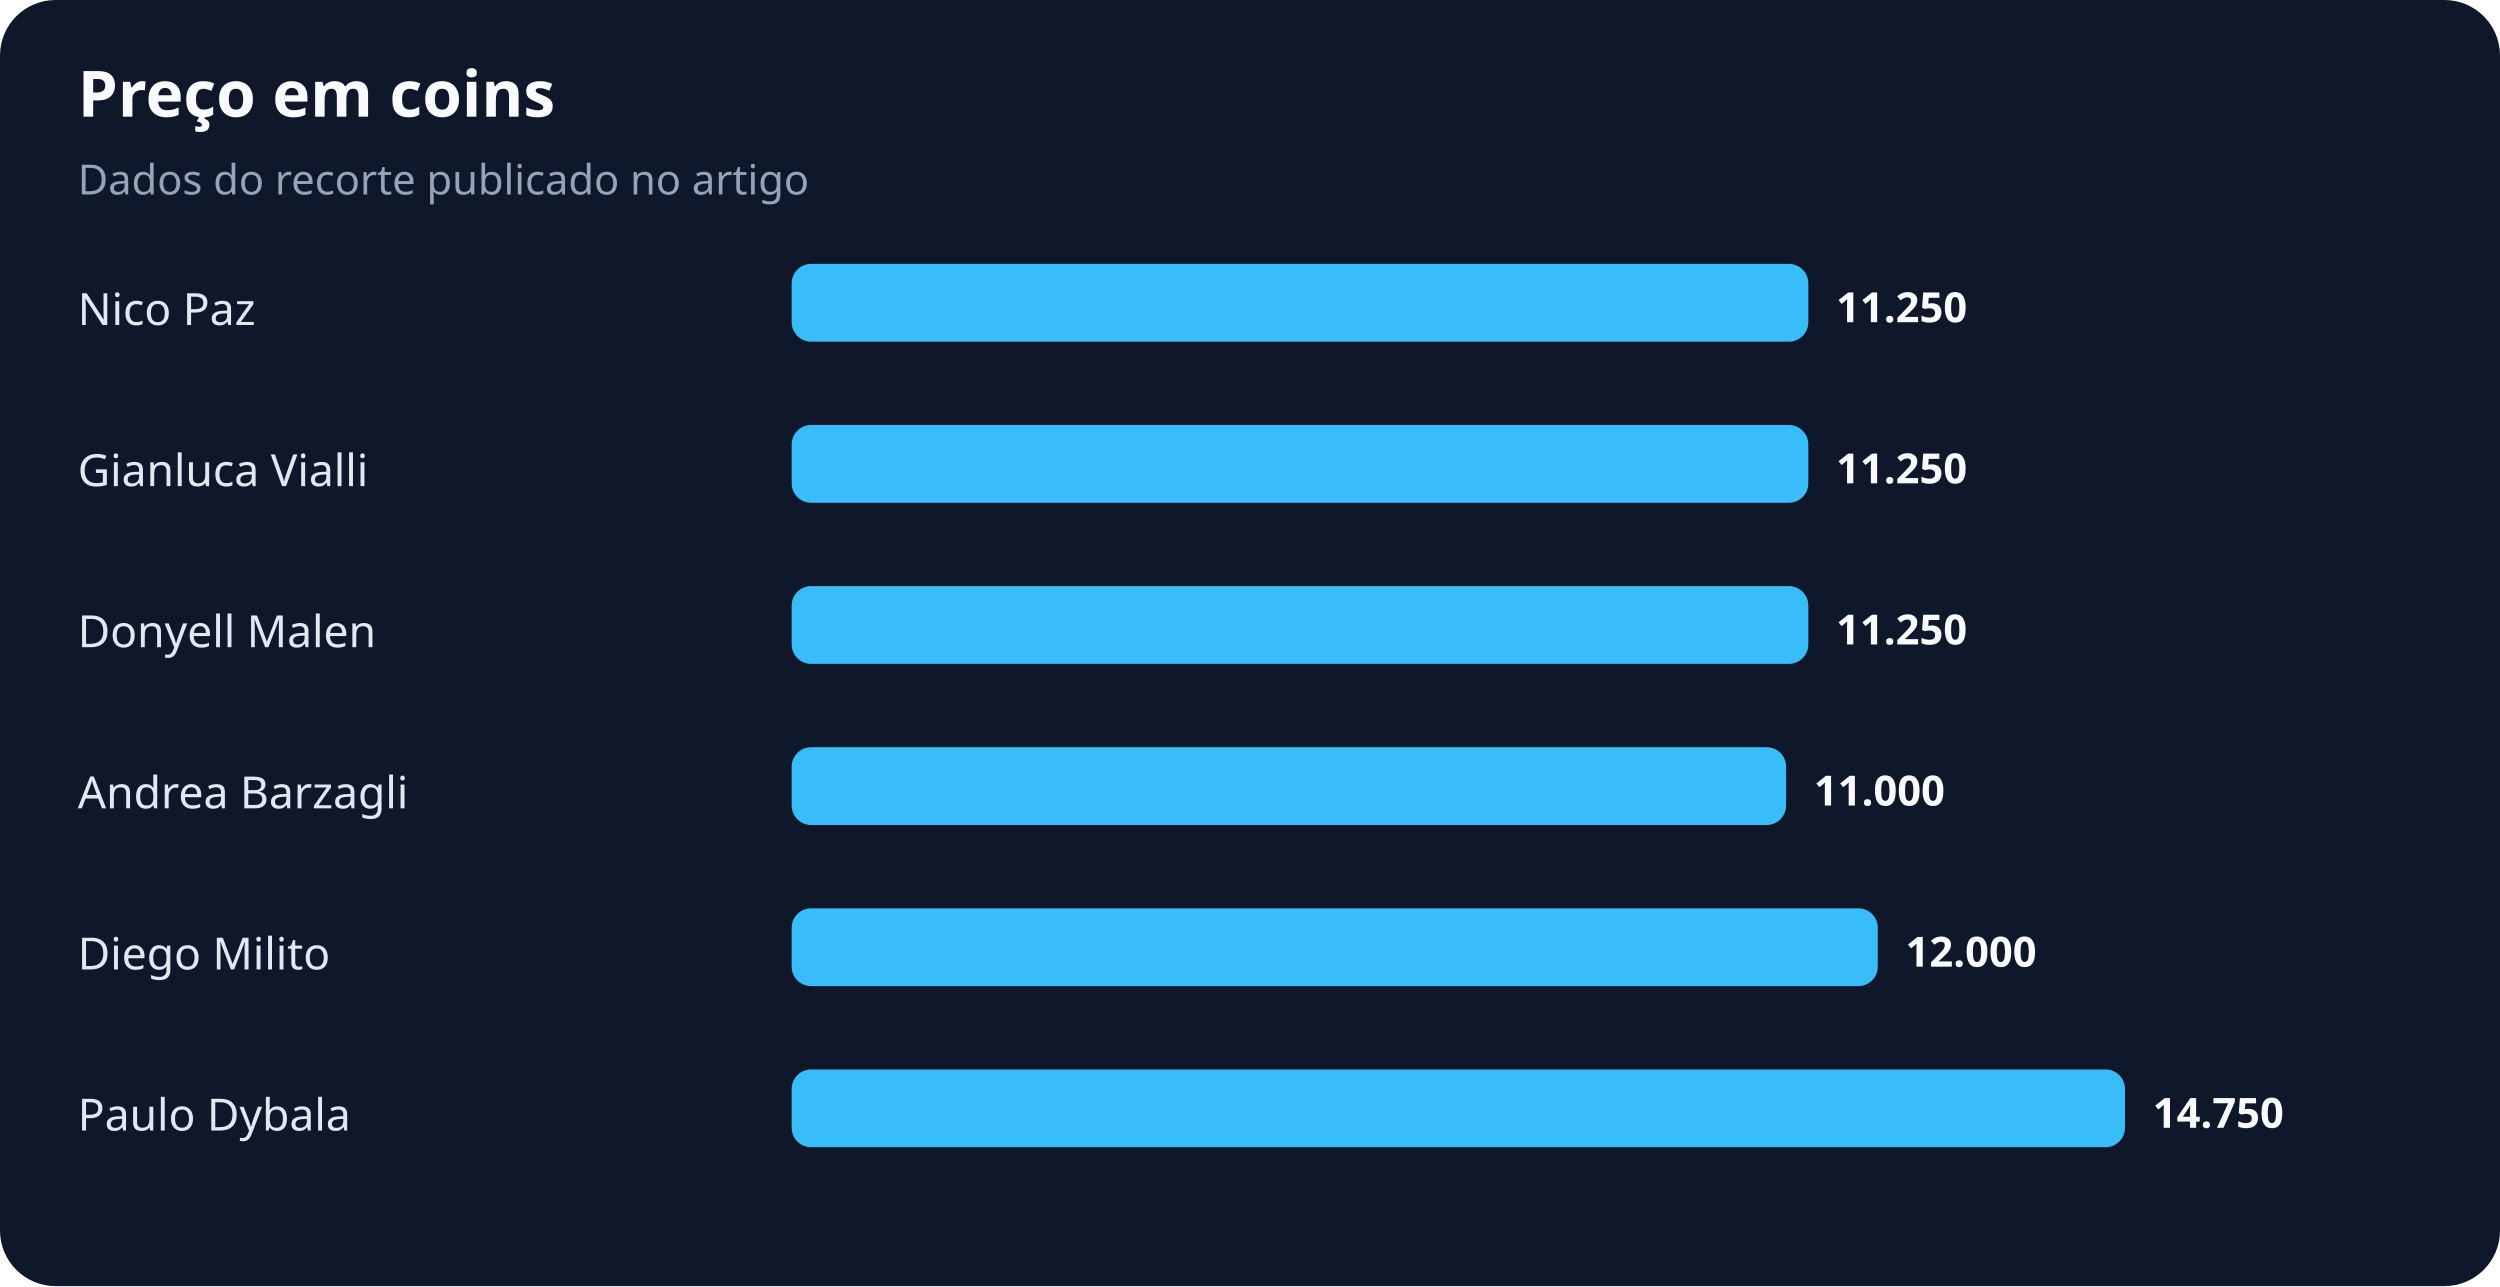
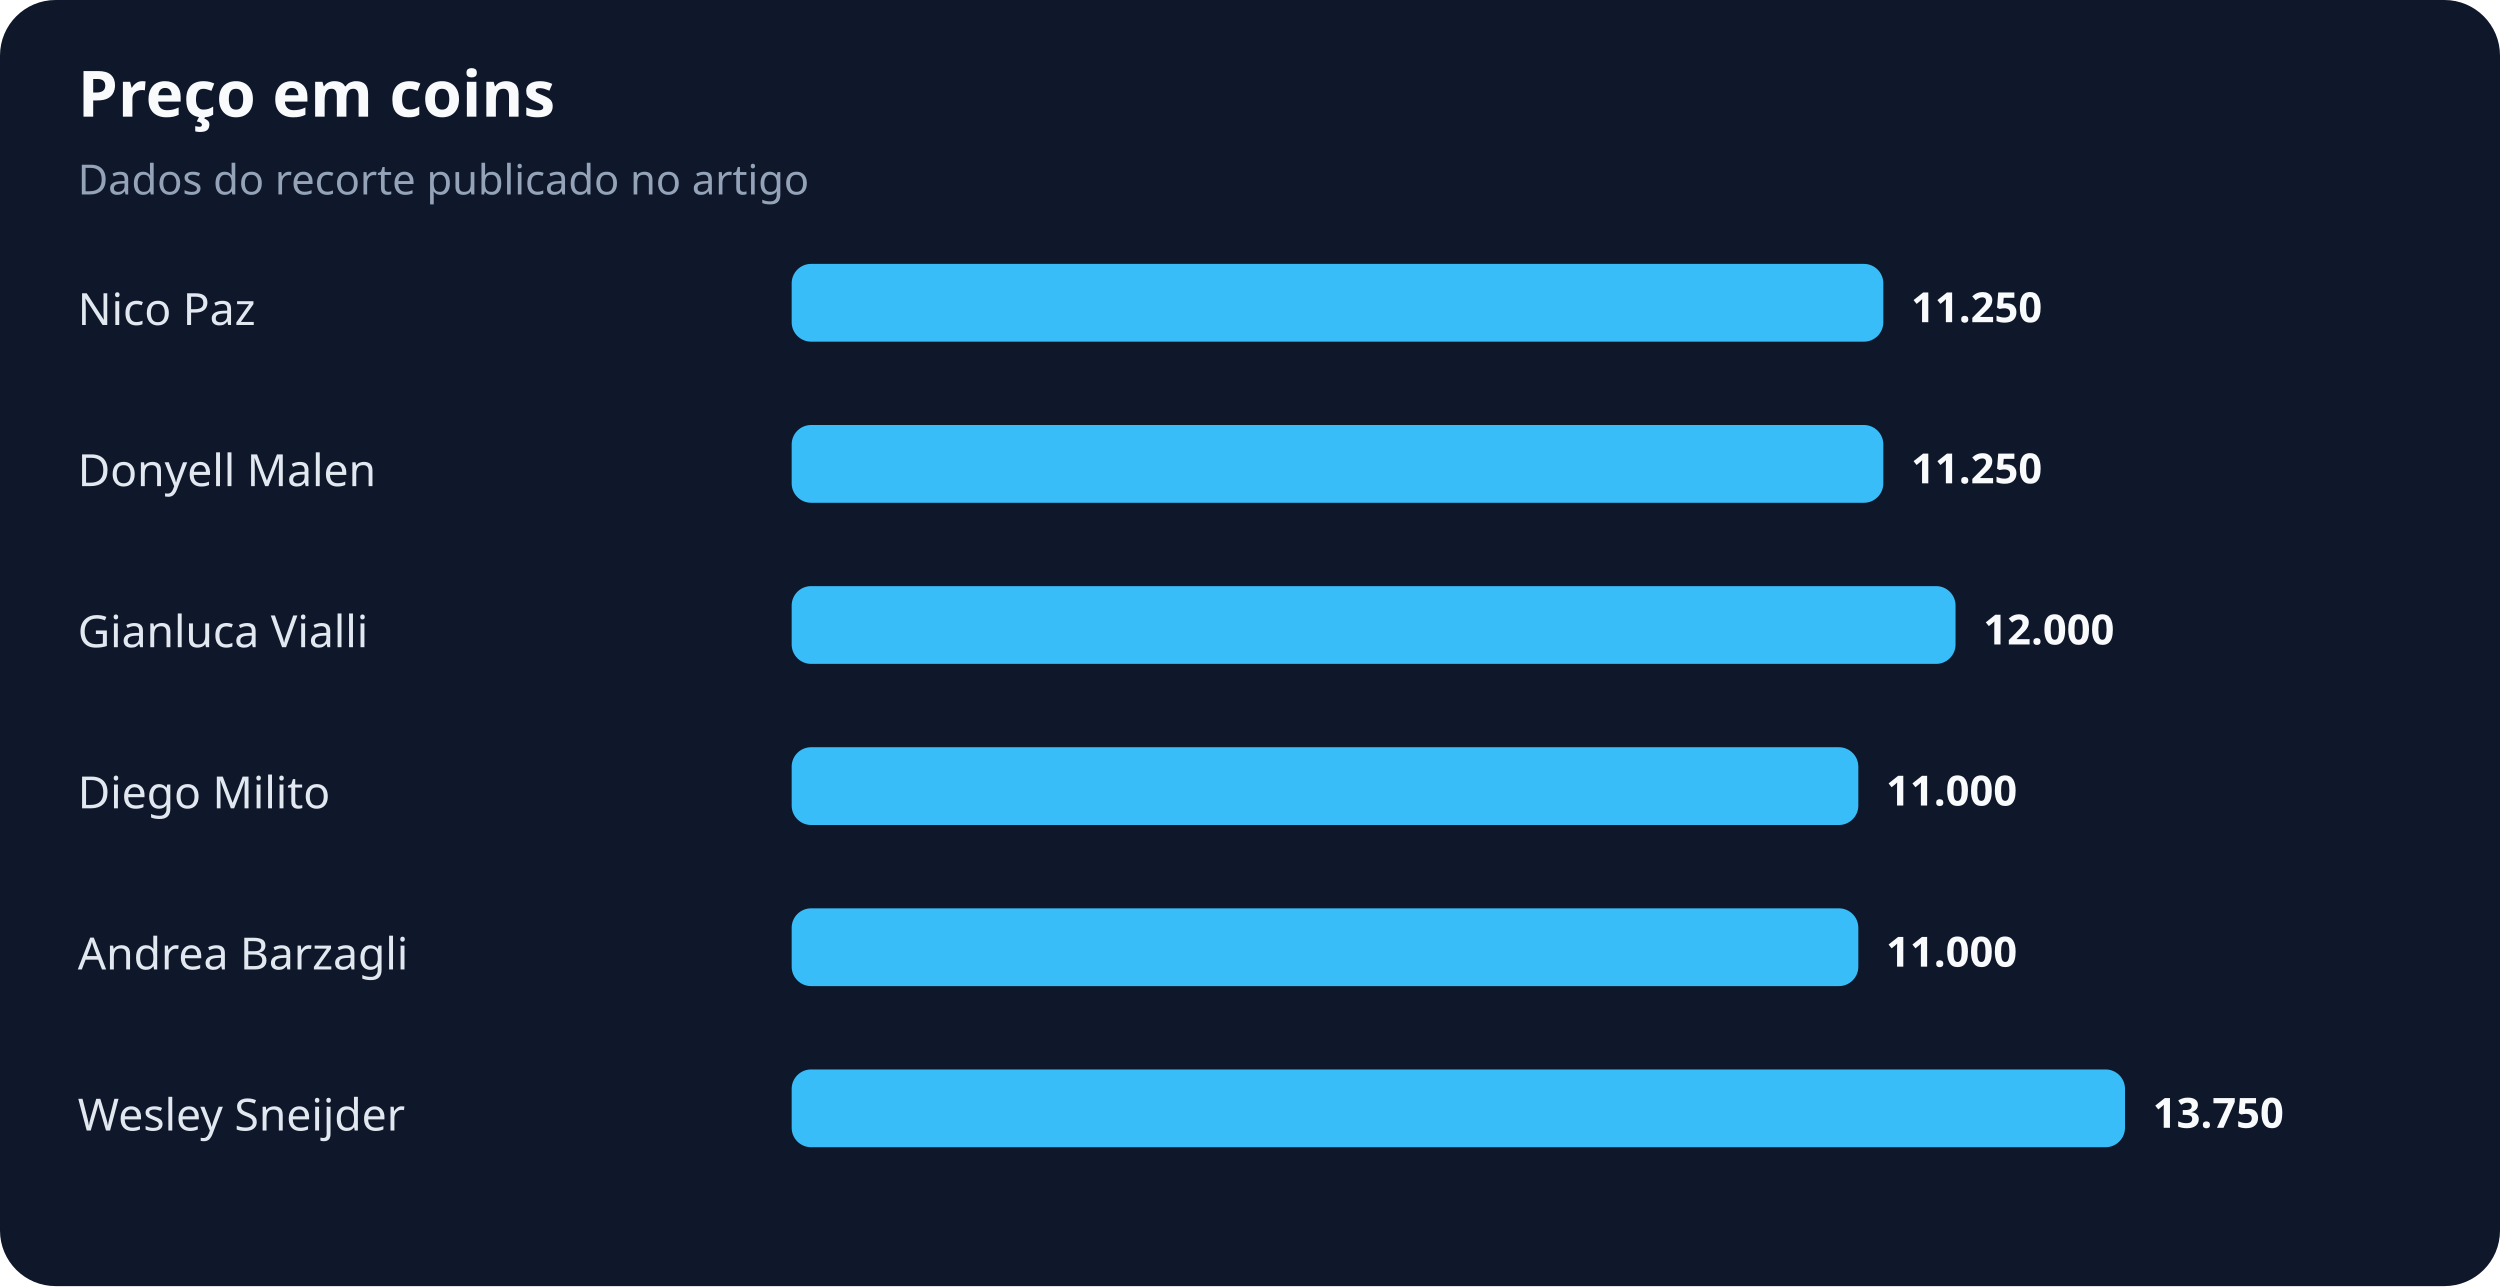
<svg xmlns="http://www.w3.org/2000/svg" width="900" height="463" viewBox="0 0 900 463" role="img" aria-labelledby="title desc">
  <rect width="100%" height="100%" rx="20" fill="#0f172a" />
  <text x="28" y="42" fill="#f8fafc" font-family="system-ui,sans-serif" font-size="23" font-weight="700">Preço em coins</text>
  <text x="28" y="70" fill="#94a3b8" font-family="system-ui,sans-serif" font-size="15">Dados do recorte publicado no artigo</text>
  <text x="28" y="117" fill="#e2e8f0" font-family="system-ui,sans-serif" font-size="16">Nico Paz</text>
-   <rect x="285" y="95" width="366" height="28" rx="7" fill="#38bdf8" />
-   <text x="661" y="116" fill="#f8fafc" font-family="system-ui,sans-serif" font-size="15" font-weight="700">11.250</text>
-   <text x="28" y="175" fill="#e2e8f0" font-family="system-ui,sans-serif" font-size="16">Gianluca Vialli</text>
-   <rect x="285" y="153" width="366" height="28" rx="7" fill="#38bdf8" />
-   <text x="661" y="174" fill="#f8fafc" font-family="system-ui,sans-serif" font-size="15" font-weight="700">11.250</text>
-   <text x="28" y="233" fill="#e2e8f0" font-family="system-ui,sans-serif" font-size="16">Donyell Malen</text>
-   <rect x="285" y="211" width="366" height="28" rx="7" fill="#38bdf8" />
-   <text x="661" y="232" fill="#f8fafc" font-family="system-ui,sans-serif" font-size="15" font-weight="700">11.250</text>
-   <text x="28" y="291" fill="#e2e8f0" font-family="system-ui,sans-serif" font-size="16">Andrea Barzagli</text>
-   <rect x="285" y="269" width="358" height="28" rx="7" fill="#38bdf8" />
-   <text x="653" y="290" fill="#f8fafc" font-family="system-ui,sans-serif" font-size="15" font-weight="700">11.000</text>
-   <text x="28" y="349" fill="#e2e8f0" font-family="system-ui,sans-serif" font-size="16">Diego Milito</text>
-   <rect x="285" y="327" width="391" height="28" rx="7" fill="#38bdf8" />
-   <text x="686" y="348" fill="#f8fafc" font-family="system-ui,sans-serif" font-size="15" font-weight="700">12.000</text>
-   <text x="28" y="407" fill="#e2e8f0" font-family="system-ui,sans-serif" font-size="16">Paulo Dybala</text>
+   <rect x="285" y="95" width="393" height="28" rx="7" fill="#38bdf8" />
+   <text x="688" y="116" fill="#f8fafc" font-family="system-ui,sans-serif" font-size="15" font-weight="700">11.250</text>
+   <text x="28" y="175" fill="#e2e8f0" font-family="system-ui,sans-serif" font-size="16">Donyell Malen</text>
+   <rect x="285" y="153" width="393" height="28" rx="7" fill="#38bdf8" />
+   <text x="688" y="174" fill="#f8fafc" font-family="system-ui,sans-serif" font-size="15" font-weight="700">11.250</text>
+   <text x="28" y="233" fill="#e2e8f0" font-family="system-ui,sans-serif" font-size="16">Gianluca Vialli</text>
+   <rect x="285" y="211" width="419" height="28" rx="7" fill="#38bdf8" />
+   <text x="714" y="232" fill="#f8fafc" font-family="system-ui,sans-serif" font-size="15" font-weight="700">12.000</text>
+   <text x="28" y="291" fill="#e2e8f0" font-family="system-ui,sans-serif" font-size="16">Diego Milito</text>
+   <rect x="285" y="269" width="384" height="28" rx="7" fill="#38bdf8" />
+   <text x="679" y="290" fill="#f8fafc" font-family="system-ui,sans-serif" font-size="15" font-weight="700">11.000</text>
+   <text x="28" y="349" fill="#e2e8f0" font-family="system-ui,sans-serif" font-size="16">Andrea Barzagli</text>
+   <rect x="285" y="327" width="384" height="28" rx="7" fill="#38bdf8" />
+   <text x="679" y="348" fill="#f8fafc" font-family="system-ui,sans-serif" font-size="15" font-weight="700">11.000</text>
+   <text x="28" y="407" fill="#e2e8f0" font-family="system-ui,sans-serif" font-size="16">Wesley Sneijder</text>
  <rect x="285" y="385" width="480" height="28" rx="7" fill="#38bdf8" />
-   <text x="775" y="406" fill="#f8fafc" font-family="system-ui,sans-serif" font-size="15" font-weight="700">14.750</text>
+   <text x="775" y="406" fill="#f8fafc" font-family="system-ui,sans-serif" font-size="15" font-weight="700">13.750</text>
</svg>
